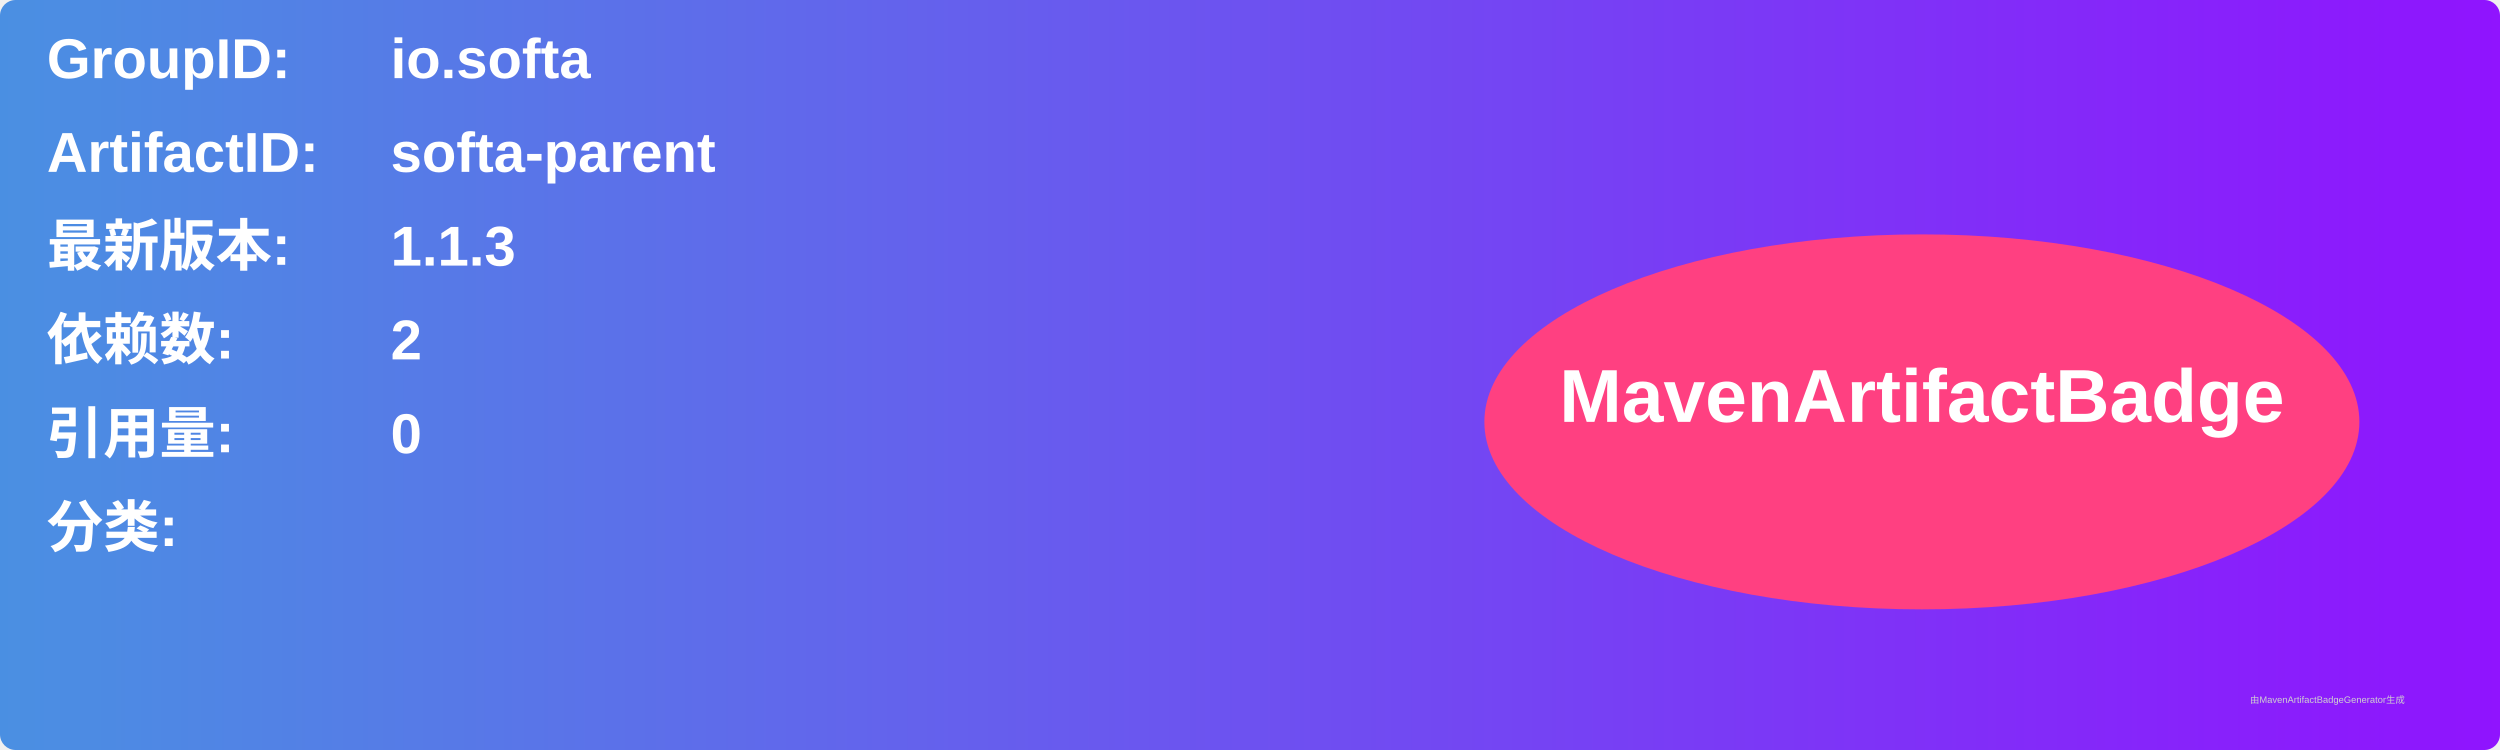
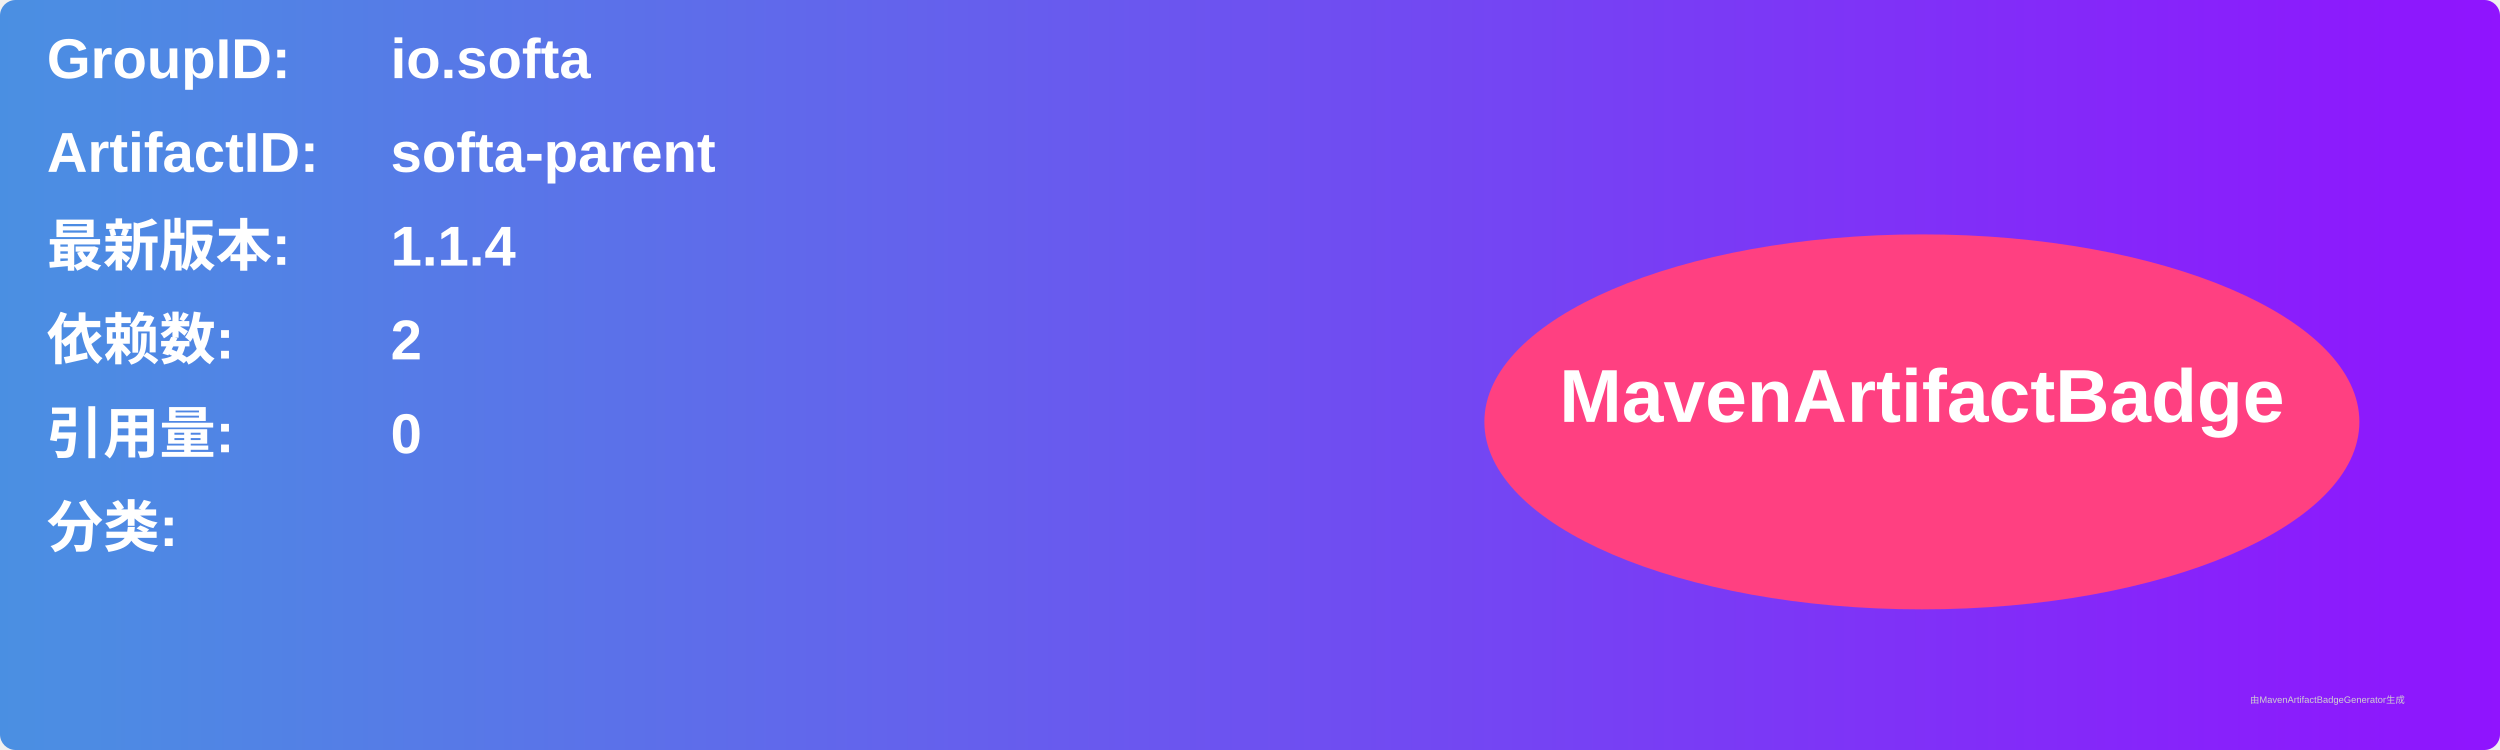
<svg xmlns="http://www.w3.org/2000/svg" width="800" height="240" viewBox="0 0 800 240">
  <linearGradient id="grad" x1="0%" y1="0%" x2="100%" y2="0%">
    <stop offset="0%" stop-color="#4a90e2" />
    <stop offset="100%" stop-color="#9013fe" />
  </linearGradient>
  <rect width="100%" height="100%" rx="5" ry="5" fill="url(#grad)" />
  <g transform="translate(15, 15)">
    <text x="0" y="10" font-family="Arial" font-size="18" fill="white" font-weight="bold" width="260">GroupID:</text>
    <text x="110" y="10" font-family="Arial" font-size="18" fill="white" font-weight="bold" width="460">io.softa</text>
    <text x="0" y="40" font-family="Arial" font-size="18" fill="white" font-weight="bold" width="260">ArtifactID:</text>
    <text x="110" y="40" font-family="Arial" font-size="18" fill="white" font-weight="bold" width="460">softa-parent</text>
    <text x="0" y="70" font-family="Arial" font-size="18" fill="white" font-weight="bold">最新版本:</text>
    <text x="110" y="70" font-family="Arial" font-size="18" fill="white" font-weight="bold">
-       <tspan font-weight="bold">1.1.3</tspan>
+       <tspan font-weight="bold">1.1.4</tspan>
    </text>
    <text x="0" y="100" font-family="Arial" font-size="18" fill="white" font-weight="bold">依赖数: </text>
    <text x="110" y="100" font-family="Arial" font-size="18" fill="white">
      <tspan font-weight="bold">2</tspan>
    </text>
    <text x="0" y="130" font-family="Arial" font-size="18" fill="white" font-weight="bold">引用量: </text>
    <text x="110" y="130" font-family="Arial" font-size="18" fill="white">
      <tspan font-weight="bold">0</tspan>
    </text>
    <text x="0" y="160" font-family="Arial" font-size="18" fill="white" font-weight="bold">分类:</text>
    <text x="10" y="190" font-family="Arial" font-size="10" fill="white">
      <tspan font-weight="bold" />
    </text>
    <ellipse cx="600" cy="120" rx="140" ry="60" fill="#ff4081" />
    <text x="600" y="120" text-anchor="middle" font-family="Arial" font-size="24" fill="white" font-weight="bold">MavenArtifactBadge</text>
  </g>
  <text x="720" y="225" font-family="Arial" font-size="3" fill="#d0d0d0">由MavenArtifactBadgeGenerator生成</text>
</svg>
